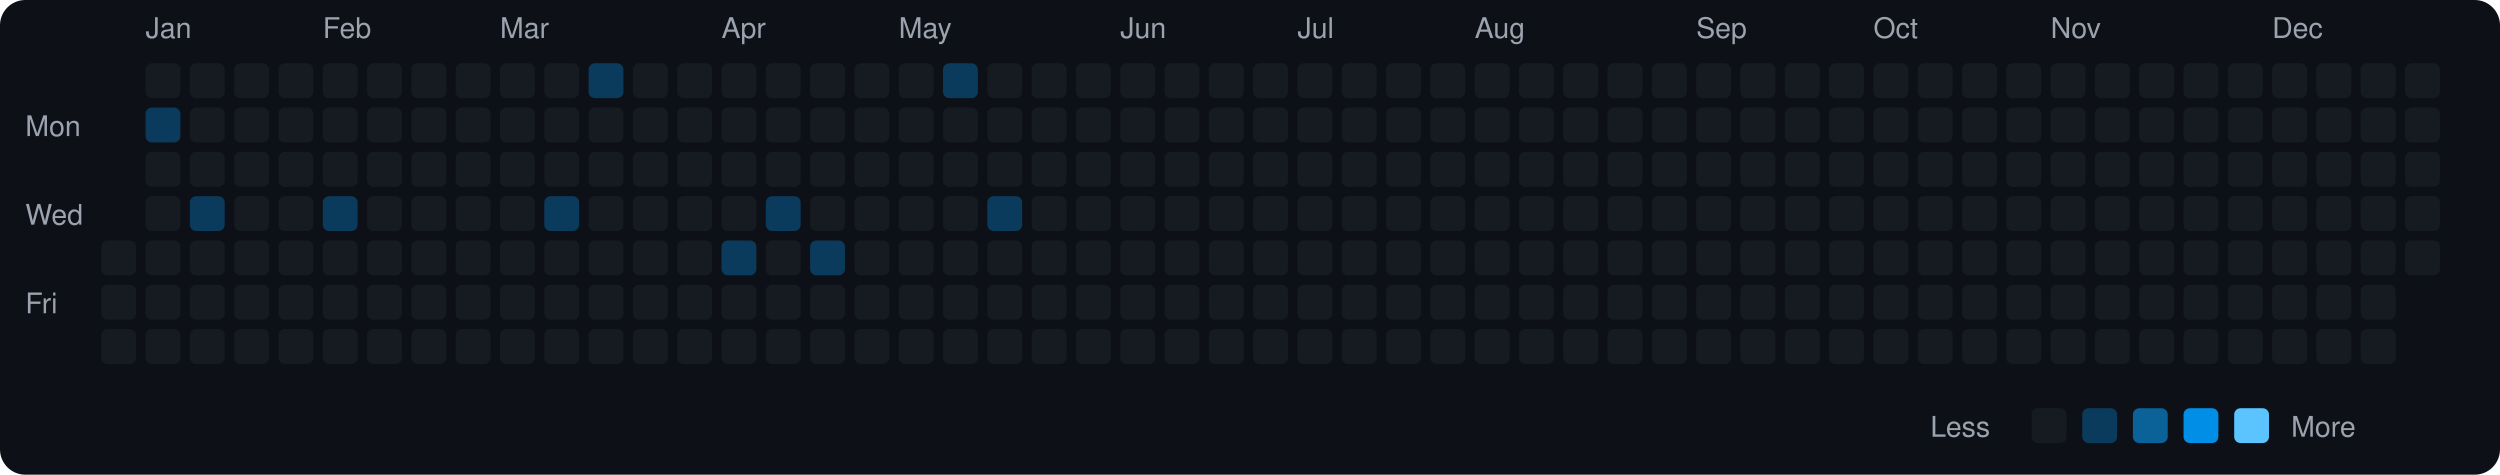
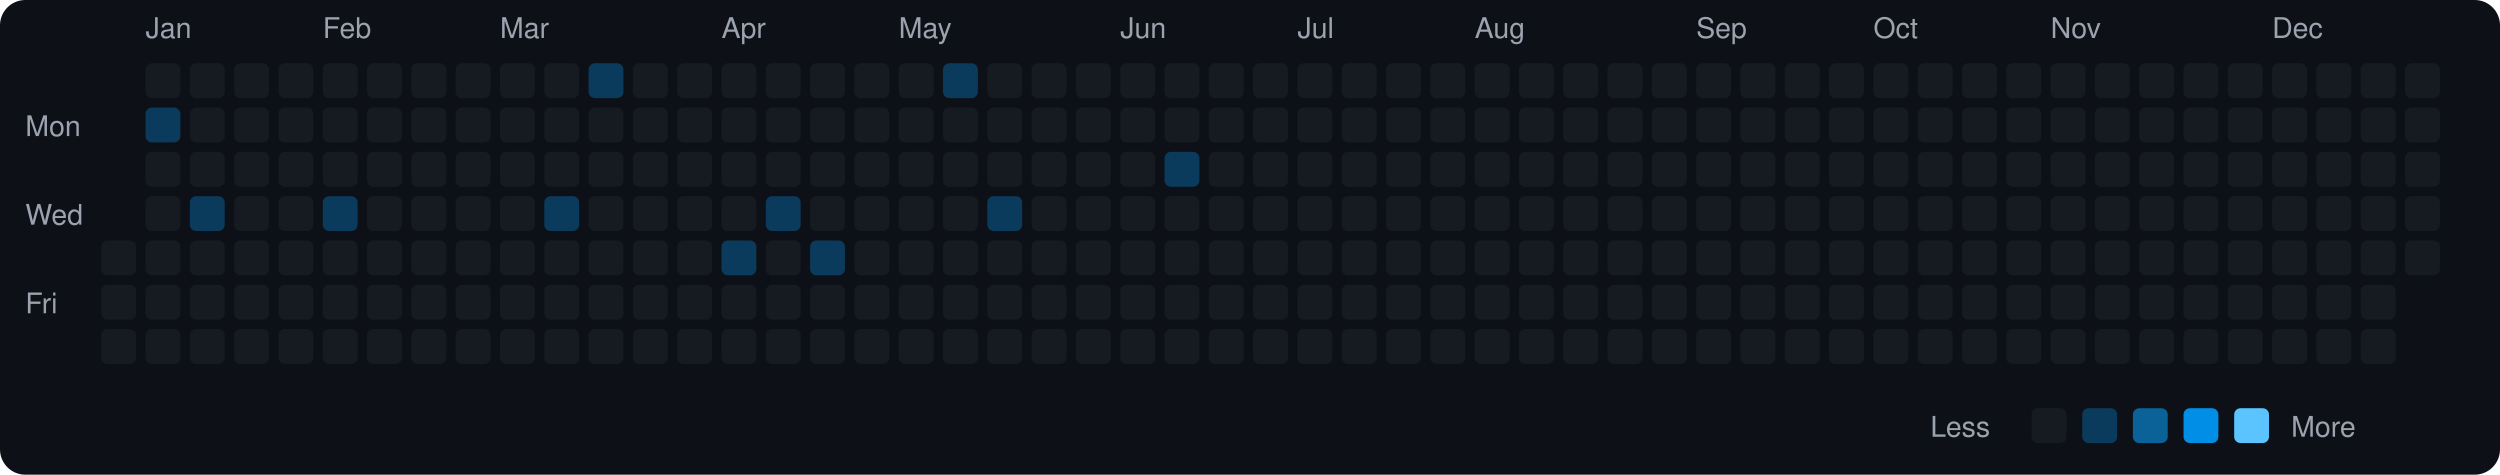
<svg xmlns="http://www.w3.org/2000/svg" viewBox="0 0 790 150" width="790" height="150">
  <rect width="790" height="150" fill="#0d1117" rx="8" ry="8" />
  <text x="8" y="43" fill="#9ca3af" font-size="9" font-family="-apple-system, BlinkMacSystemFont, 'Segoe UI', Helvetica, Arial, sans-serif">Mon</text>
  <text x="8" y="71" fill="#9ca3af" font-size="9" font-family="-apple-system, BlinkMacSystemFont, 'Segoe UI', Helvetica, Arial, sans-serif">Wed</text>
  <text x="8" y="99" fill="#9ca3af" font-size="9" font-family="-apple-system, BlinkMacSystemFont, 'Segoe UI', Helvetica, Arial, sans-serif">Fri</text>
  <rect x="32" y="76" width="11" height="11" rx="2" ry="2" fill="#161b22">
    </rect>
  <rect x="32" y="90" width="11" height="11" rx="2" ry="2" fill="#161b22">
    </rect>
  <rect x="32" y="104" width="11" height="11" rx="2" ry="2" fill="#161b22">
    </rect>
  <text x="46" y="12" fill="#9ca3af" font-size="9" font-family="-apple-system, BlinkMacSystemFont, 'Segoe UI', Helvetica, Arial, sans-serif">Jan</text>
  <rect x="46" y="20" width="11" height="11" rx="2" ry="2" fill="#161b22">
    </rect>
  <rect x="46" y="34" width="11" height="11" rx="2" ry="2" fill="#0b3b5c">
    </rect>
  <rect x="46" y="48" width="11" height="11" rx="2" ry="2" fill="#161b22">
    </rect>
  <rect x="46" y="62" width="11" height="11" rx="2" ry="2" fill="#161b22">
    </rect>
  <rect x="46" y="76" width="11" height="11" rx="2" ry="2" fill="#161b22">
    </rect>
  <rect x="46" y="90" width="11" height="11" rx="2" ry="2" fill="#161b22">
    </rect>
  <rect x="46" y="104" width="11" height="11" rx="2" ry="2" fill="#161b22">
    </rect>
  <rect x="60" y="20" width="11" height="11" rx="2" ry="2" fill="#161b22">
    </rect>
  <rect x="60" y="34" width="11" height="11" rx="2" ry="2" fill="#161b22">
    </rect>
  <rect x="60" y="48" width="11" height="11" rx="2" ry="2" fill="#161b22">
    </rect>
  <rect x="60" y="62" width="11" height="11" rx="2" ry="2" fill="#0b3b5c">
    </rect>
  <rect x="60" y="76" width="11" height="11" rx="2" ry="2" fill="#161b22">
    </rect>
  <rect x="60" y="90" width="11" height="11" rx="2" ry="2" fill="#161b22">
    </rect>
  <rect x="60" y="104" width="11" height="11" rx="2" ry="2" fill="#161b22">
    </rect>
  <rect x="74" y="20" width="11" height="11" rx="2" ry="2" fill="#161b22">
    </rect>
  <rect x="74" y="34" width="11" height="11" rx="2" ry="2" fill="#161b22">
    </rect>
  <rect x="74" y="48" width="11" height="11" rx="2" ry="2" fill="#161b22">
    </rect>
  <rect x="74" y="62" width="11" height="11" rx="2" ry="2" fill="#161b22">
    </rect>
  <rect x="74" y="76" width="11" height="11" rx="2" ry="2" fill="#161b22">
    </rect>
  <rect x="74" y="90" width="11" height="11" rx="2" ry="2" fill="#161b22">
    </rect>
  <rect x="74" y="104" width="11" height="11" rx="2" ry="2" fill="#161b22">
    </rect>
  <rect x="88" y="20" width="11" height="11" rx="2" ry="2" fill="#161b22">
    </rect>
  <rect x="88" y="34" width="11" height="11" rx="2" ry="2" fill="#161b22">
    </rect>
  <rect x="88" y="48" width="11" height="11" rx="2" ry="2" fill="#161b22">
    </rect>
  <rect x="88" y="62" width="11" height="11" rx="2" ry="2" fill="#161b22">
    </rect>
  <rect x="88" y="76" width="11" height="11" rx="2" ry="2" fill="#161b22">
    </rect>
  <rect x="88" y="90" width="11" height="11" rx="2" ry="2" fill="#161b22">
    </rect>
  <rect x="88" y="104" width="11" height="11" rx="2" ry="2" fill="#161b22">
    </rect>
  <text x="102" y="12" fill="#9ca3af" font-size="9" font-family="-apple-system, BlinkMacSystemFont, 'Segoe UI', Helvetica, Arial, sans-serif">Feb</text>
  <rect x="102" y="20" width="11" height="11" rx="2" ry="2" fill="#161b22">
    </rect>
  <rect x="102" y="34" width="11" height="11" rx="2" ry="2" fill="#161b22">
    </rect>
  <rect x="102" y="48" width="11" height="11" rx="2" ry="2" fill="#161b22">
    </rect>
  <rect x="102" y="62" width="11" height="11" rx="2" ry="2" fill="#0b3b5c">
    </rect>
  <rect x="102" y="76" width="11" height="11" rx="2" ry="2" fill="#161b22">
    </rect>
  <rect x="102" y="90" width="11" height="11" rx="2" ry="2" fill="#161b22">
    </rect>
  <rect x="102" y="104" width="11" height="11" rx="2" ry="2" fill="#161b22">
    </rect>
  <rect x="116" y="20" width="11" height="11" rx="2" ry="2" fill="#161b22">
    </rect>
  <rect x="116" y="34" width="11" height="11" rx="2" ry="2" fill="#161b22">
    </rect>
  <rect x="116" y="48" width="11" height="11" rx="2" ry="2" fill="#161b22">
    </rect>
  <rect x="116" y="62" width="11" height="11" rx="2" ry="2" fill="#161b22">
    </rect>
  <rect x="116" y="76" width="11" height="11" rx="2" ry="2" fill="#161b22">
    </rect>
  <rect x="116" y="90" width="11" height="11" rx="2" ry="2" fill="#161b22">
    </rect>
  <rect x="116" y="104" width="11" height="11" rx="2" ry="2" fill="#161b22">
    </rect>
  <rect x="130" y="20" width="11" height="11" rx="2" ry="2" fill="#161b22">
    </rect>
  <rect x="130" y="34" width="11" height="11" rx="2" ry="2" fill="#161b22">
    </rect>
  <rect x="130" y="48" width="11" height="11" rx="2" ry="2" fill="#161b22">
    </rect>
  <rect x="130" y="62" width="11" height="11" rx="2" ry="2" fill="#161b22">
    </rect>
  <rect x="130" y="76" width="11" height="11" rx="2" ry="2" fill="#161b22">
    </rect>
  <rect x="130" y="90" width="11" height="11" rx="2" ry="2" fill="#161b22">
    </rect>
  <rect x="130" y="104" width="11" height="11" rx="2" ry="2" fill="#161b22">
    </rect>
  <rect x="144" y="20" width="11" height="11" rx="2" ry="2" fill="#161b22">
    </rect>
  <rect x="144" y="34" width="11" height="11" rx="2" ry="2" fill="#161b22">
    </rect>
  <rect x="144" y="48" width="11" height="11" rx="2" ry="2" fill="#161b22">
    </rect>
  <rect x="144" y="62" width="11" height="11" rx="2" ry="2" fill="#161b22">
    </rect>
  <rect x="144" y="76" width="11" height="11" rx="2" ry="2" fill="#161b22">
    </rect>
  <rect x="144" y="90" width="11" height="11" rx="2" ry="2" fill="#161b22">
    </rect>
  <rect x="144" y="104" width="11" height="11" rx="2" ry="2" fill="#161b22">
    </rect>
  <text x="158" y="12" fill="#9ca3af" font-size="9" font-family="-apple-system, BlinkMacSystemFont, 'Segoe UI', Helvetica, Arial, sans-serif">Mar</text>
  <rect x="158" y="20" width="11" height="11" rx="2" ry="2" fill="#161b22">
    </rect>
  <rect x="158" y="34" width="11" height="11" rx="2" ry="2" fill="#161b22">
    </rect>
  <rect x="158" y="48" width="11" height="11" rx="2" ry="2" fill="#161b22">
    </rect>
  <rect x="158" y="62" width="11" height="11" rx="2" ry="2" fill="#161b22">
    </rect>
  <rect x="158" y="76" width="11" height="11" rx="2" ry="2" fill="#161b22">
    </rect>
  <rect x="158" y="90" width="11" height="11" rx="2" ry="2" fill="#161b22">
    </rect>
  <rect x="158" y="104" width="11" height="11" rx="2" ry="2" fill="#161b22">
    </rect>
  <rect x="172" y="20" width="11" height="11" rx="2" ry="2" fill="#161b22">
    </rect>
  <rect x="172" y="34" width="11" height="11" rx="2" ry="2" fill="#161b22">
    </rect>
  <rect x="172" y="48" width="11" height="11" rx="2" ry="2" fill="#161b22">
    </rect>
  <rect x="172" y="62" width="11" height="11" rx="2" ry="2" fill="#0b3b5c">
    </rect>
  <rect x="172" y="76" width="11" height="11" rx="2" ry="2" fill="#161b22">
    </rect>
  <rect x="172" y="90" width="11" height="11" rx="2" ry="2" fill="#161b22">
    </rect>
  <rect x="172" y="104" width="11" height="11" rx="2" ry="2" fill="#161b22">
    </rect>
  <rect x="186" y="20" width="11" height="11" rx="2" ry="2" fill="#0b3b5c">
    </rect>
  <rect x="186" y="34" width="11" height="11" rx="2" ry="2" fill="#161b22">
    </rect>
  <rect x="186" y="48" width="11" height="11" rx="2" ry="2" fill="#161b22">
    </rect>
  <rect x="186" y="62" width="11" height="11" rx="2" ry="2" fill="#161b22">
    </rect>
  <rect x="186" y="76" width="11" height="11" rx="2" ry="2" fill="#161b22">
    </rect>
  <rect x="186" y="90" width="11" height="11" rx="2" ry="2" fill="#161b22">
    </rect>
  <rect x="186" y="104" width="11" height="11" rx="2" ry="2" fill="#161b22">
    </rect>
  <rect x="200" y="20" width="11" height="11" rx="2" ry="2" fill="#161b22">
    </rect>
  <rect x="200" y="34" width="11" height="11" rx="2" ry="2" fill="#161b22">
    </rect>
  <rect x="200" y="48" width="11" height="11" rx="2" ry="2" fill="#161b22">
    </rect>
  <rect x="200" y="62" width="11" height="11" rx="2" ry="2" fill="#161b22">
    </rect>
  <rect x="200" y="76" width="11" height="11" rx="2" ry="2" fill="#161b22">
    </rect>
  <rect x="200" y="90" width="11" height="11" rx="2" ry="2" fill="#161b22">
    </rect>
  <rect x="200" y="104" width="11" height="11" rx="2" ry="2" fill="#161b22">
    </rect>
  <rect x="214" y="20" width="11" height="11" rx="2" ry="2" fill="#161b22">
    </rect>
  <rect x="214" y="34" width="11" height="11" rx="2" ry="2" fill="#161b22">
    </rect>
  <rect x="214" y="48" width="11" height="11" rx="2" ry="2" fill="#161b22">
    </rect>
  <rect x="214" y="62" width="11" height="11" rx="2" ry="2" fill="#161b22">
    </rect>
  <rect x="214" y="76" width="11" height="11" rx="2" ry="2" fill="#161b22">
    </rect>
  <rect x="214" y="90" width="11" height="11" rx="2" ry="2" fill="#161b22">
    </rect>
  <rect x="214" y="104" width="11" height="11" rx="2" ry="2" fill="#161b22">
    </rect>
  <text x="228" y="12" fill="#9ca3af" font-size="9" font-family="-apple-system, BlinkMacSystemFont, 'Segoe UI', Helvetica, Arial, sans-serif">Apr</text>
  <rect x="228" y="20" width="11" height="11" rx="2" ry="2" fill="#161b22">
    </rect>
  <rect x="228" y="34" width="11" height="11" rx="2" ry="2" fill="#161b22">
    </rect>
  <rect x="228" y="48" width="11" height="11" rx="2" ry="2" fill="#161b22">
    </rect>
  <rect x="228" y="62" width="11" height="11" rx="2" ry="2" fill="#161b22">
    </rect>
  <rect x="228" y="76" width="11" height="11" rx="2" ry="2" fill="#0b3b5c">
    </rect>
  <rect x="228" y="90" width="11" height="11" rx="2" ry="2" fill="#161b22">
    </rect>
  <rect x="228" y="104" width="11" height="11" rx="2" ry="2" fill="#161b22">
    </rect>
  <rect x="242" y="20" width="11" height="11" rx="2" ry="2" fill="#161b22">
    </rect>
  <rect x="242" y="34" width="11" height="11" rx="2" ry="2" fill="#161b22">
    </rect>
  <rect x="242" y="48" width="11" height="11" rx="2" ry="2" fill="#161b22">
    </rect>
  <rect x="242" y="62" width="11" height="11" rx="2" ry="2" fill="#0b3b5c">
    </rect>
  <rect x="242" y="76" width="11" height="11" rx="2" ry="2" fill="#161b22">
    </rect>
  <rect x="242" y="90" width="11" height="11" rx="2" ry="2" fill="#161b22">
    </rect>
  <rect x="242" y="104" width="11" height="11" rx="2" ry="2" fill="#161b22">
    </rect>
  <rect x="256" y="20" width="11" height="11" rx="2" ry="2" fill="#161b22">
    </rect>
  <rect x="256" y="34" width="11" height="11" rx="2" ry="2" fill="#161b22">
    </rect>
  <rect x="256" y="48" width="11" height="11" rx="2" ry="2" fill="#161b22">
    </rect>
  <rect x="256" y="62" width="11" height="11" rx="2" ry="2" fill="#161b22">
    </rect>
  <rect x="256" y="76" width="11" height="11" rx="2" ry="2" fill="#0b3b5c">
    </rect>
  <rect x="256" y="90" width="11" height="11" rx="2" ry="2" fill="#161b22">
    </rect>
  <rect x="256" y="104" width="11" height="11" rx="2" ry="2" fill="#161b22">
    </rect>
  <rect x="270" y="20" width="11" height="11" rx="2" ry="2" fill="#161b22">
    </rect>
  <rect x="270" y="34" width="11" height="11" rx="2" ry="2" fill="#161b22">
    </rect>
  <rect x="270" y="48" width="11" height="11" rx="2" ry="2" fill="#161b22">
    </rect>
  <rect x="270" y="62" width="11" height="11" rx="2" ry="2" fill="#161b22">
    </rect>
  <rect x="270" y="76" width="11" height="11" rx="2" ry="2" fill="#161b22">
    </rect>
  <rect x="270" y="90" width="11" height="11" rx="2" ry="2" fill="#161b22">
    </rect>
  <rect x="270" y="104" width="11" height="11" rx="2" ry="2" fill="#161b22">
    </rect>
  <text x="284" y="12" fill="#9ca3af" font-size="9" font-family="-apple-system, BlinkMacSystemFont, 'Segoe UI', Helvetica, Arial, sans-serif">May</text>
  <rect x="284" y="20" width="11" height="11" rx="2" ry="2" fill="#161b22">
    </rect>
  <rect x="284" y="34" width="11" height="11" rx="2" ry="2" fill="#161b22">
    </rect>
  <rect x="284" y="48" width="11" height="11" rx="2" ry="2" fill="#161b22">
    </rect>
  <rect x="284" y="62" width="11" height="11" rx="2" ry="2" fill="#161b22">
    </rect>
  <rect x="284" y="76" width="11" height="11" rx="2" ry="2" fill="#161b22">
    </rect>
  <rect x="284" y="90" width="11" height="11" rx="2" ry="2" fill="#161b22">
    </rect>
  <rect x="284" y="104" width="11" height="11" rx="2" ry="2" fill="#161b22">
    </rect>
  <rect x="298" y="20" width="11" height="11" rx="2" ry="2" fill="#0b3b5c">
    </rect>
  <rect x="298" y="34" width="11" height="11" rx="2" ry="2" fill="#161b22">
    </rect>
  <rect x="298" y="48" width="11" height="11" rx="2" ry="2" fill="#161b22">
    </rect>
  <rect x="298" y="62" width="11" height="11" rx="2" ry="2" fill="#161b22">
    </rect>
  <rect x="298" y="76" width="11" height="11" rx="2" ry="2" fill="#161b22">
    </rect>
  <rect x="298" y="90" width="11" height="11" rx="2" ry="2" fill="#161b22">
    </rect>
  <rect x="298" y="104" width="11" height="11" rx="2" ry="2" fill="#161b22">
    </rect>
  <rect x="312" y="20" width="11" height="11" rx="2" ry="2" fill="#161b22">
    </rect>
  <rect x="312" y="34" width="11" height="11" rx="2" ry="2" fill="#161b22">
    </rect>
  <rect x="312" y="48" width="11" height="11" rx="2" ry="2" fill="#161b22">
    </rect>
  <rect x="312" y="62" width="11" height="11" rx="2" ry="2" fill="#0b3b5c">
    </rect>
  <rect x="312" y="76" width="11" height="11" rx="2" ry="2" fill="#161b22">
    </rect>
  <rect x="312" y="90" width="11" height="11" rx="2" ry="2" fill="#161b22">
    </rect>
  <rect x="312" y="104" width="11" height="11" rx="2" ry="2" fill="#161b22">
    </rect>
  <rect x="326" y="20" width="11" height="11" rx="2" ry="2" fill="#161b22">
    </rect>
  <rect x="326" y="34" width="11" height="11" rx="2" ry="2" fill="#161b22">
    </rect>
  <rect x="326" y="48" width="11" height="11" rx="2" ry="2" fill="#161b22">
    </rect>
  <rect x="326" y="62" width="11" height="11" rx="2" ry="2" fill="#161b22">
    </rect>
  <rect x="326" y="76" width="11" height="11" rx="2" ry="2" fill="#161b22">
    </rect>
  <rect x="326" y="90" width="11" height="11" rx="2" ry="2" fill="#161b22">
    </rect>
  <rect x="326" y="104" width="11" height="11" rx="2" ry="2" fill="#161b22">
    </rect>
  <rect x="340" y="20" width="11" height="11" rx="2" ry="2" fill="#161b22">
    </rect>
  <rect x="340" y="34" width="11" height="11" rx="2" ry="2" fill="#161b22">
    </rect>
  <rect x="340" y="48" width="11" height="11" rx="2" ry="2" fill="#161b22">
    </rect>
  <rect x="340" y="62" width="11" height="11" rx="2" ry="2" fill="#161b22">
    </rect>
  <rect x="340" y="76" width="11" height="11" rx="2" ry="2" fill="#161b22">
    </rect>
  <rect x="340" y="90" width="11" height="11" rx="2" ry="2" fill="#161b22">
    </rect>
  <rect x="340" y="104" width="11" height="11" rx="2" ry="2" fill="#161b22">
    </rect>
  <text x="354" y="12" fill="#9ca3af" font-size="9" font-family="-apple-system, BlinkMacSystemFont, 'Segoe UI', Helvetica, Arial, sans-serif">Jun</text>
  <rect x="354" y="20" width="11" height="11" rx="2" ry="2" fill="#161b22">
    </rect>
  <rect x="354" y="34" width="11" height="11" rx="2" ry="2" fill="#161b22">
    </rect>
  <rect x="354" y="48" width="11" height="11" rx="2" ry="2" fill="#161b22">
    </rect>
  <rect x="354" y="62" width="11" height="11" rx="2" ry="2" fill="#161b22">
    </rect>
  <rect x="354" y="76" width="11" height="11" rx="2" ry="2" fill="#161b22">
    </rect>
  <rect x="354" y="90" width="11" height="11" rx="2" ry="2" fill="#161b22">
    </rect>
  <rect x="354" y="104" width="11" height="11" rx="2" ry="2" fill="#161b22">
    </rect>
  <rect x="368" y="20" width="11" height="11" rx="2" ry="2" fill="#161b22">
    </rect>
  <rect x="368" y="34" width="11" height="11" rx="2" ry="2" fill="#161b22">
    </rect>
-   <rect x="368" y="48" width="11" height="11" rx="2" ry="2" fill="#161b22">
+   <rect x="368" y="48" width="11" height="11" rx="2" ry="2" fill="#0b3b5c">
    </rect>
  <rect x="368" y="62" width="11" height="11" rx="2" ry="2" fill="#161b22">
    </rect>
  <rect x="368" y="76" width="11" height="11" rx="2" ry="2" fill="#161b22">
    </rect>
  <rect x="368" y="90" width="11" height="11" rx="2" ry="2" fill="#161b22">
    </rect>
  <rect x="368" y="104" width="11" height="11" rx="2" ry="2" fill="#161b22">
    </rect>
  <rect x="382" y="20" width="11" height="11" rx="2" ry="2" fill="#161b22">
    </rect>
  <rect x="382" y="34" width="11" height="11" rx="2" ry="2" fill="#161b22">
    </rect>
  <rect x="382" y="48" width="11" height="11" rx="2" ry="2" fill="#161b22">
    </rect>
  <rect x="382" y="62" width="11" height="11" rx="2" ry="2" fill="#161b22">
    </rect>
  <rect x="382" y="76" width="11" height="11" rx="2" ry="2" fill="#161b22">
    </rect>
  <rect x="382" y="90" width="11" height="11" rx="2" ry="2" fill="#161b22">
    </rect>
  <rect x="382" y="104" width="11" height="11" rx="2" ry="2" fill="#161b22">
    </rect>
  <rect x="396" y="20" width="11" height="11" rx="2" ry="2" fill="#161b22">
    </rect>
  <rect x="396" y="34" width="11" height="11" rx="2" ry="2" fill="#161b22">
    </rect>
  <rect x="396" y="48" width="11" height="11" rx="2" ry="2" fill="#161b22">
    </rect>
  <rect x="396" y="62" width="11" height="11" rx="2" ry="2" fill="#161b22">
    </rect>
  <rect x="396" y="76" width="11" height="11" rx="2" ry="2" fill="#161b22">
    </rect>
  <rect x="396" y="90" width="11" height="11" rx="2" ry="2" fill="#161b22">
    </rect>
  <rect x="396" y="104" width="11" height="11" rx="2" ry="2" fill="#161b22">
    </rect>
  <text x="410" y="12" fill="#9ca3af" font-size="9" font-family="-apple-system, BlinkMacSystemFont, 'Segoe UI', Helvetica, Arial, sans-serif">Jul</text>
  <rect x="410" y="20" width="11" height="11" rx="2" ry="2" fill="#161b22">
    </rect>
  <rect x="410" y="34" width="11" height="11" rx="2" ry="2" fill="#161b22">
    </rect>
  <rect x="410" y="48" width="11" height="11" rx="2" ry="2" fill="#161b22">
    </rect>
  <rect x="410" y="62" width="11" height="11" rx="2" ry="2" fill="#161b22">
    </rect>
  <rect x="410" y="76" width="11" height="11" rx="2" ry="2" fill="#161b22">
    </rect>
  <rect x="410" y="90" width="11" height="11" rx="2" ry="2" fill="#161b22">
    </rect>
  <rect x="410" y="104" width="11" height="11" rx="2" ry="2" fill="#161b22">
    </rect>
  <rect x="424" y="20" width="11" height="11" rx="2" ry="2" fill="#161b22">
    </rect>
  <rect x="424" y="34" width="11" height="11" rx="2" ry="2" fill="#161b22">
    </rect>
  <rect x="424" y="48" width="11" height="11" rx="2" ry="2" fill="#161b22">
    </rect>
  <rect x="424" y="62" width="11" height="11" rx="2" ry="2" fill="#161b22">
    </rect>
  <rect x="424" y="76" width="11" height="11" rx="2" ry="2" fill="#161b22">
    </rect>
  <rect x="424" y="90" width="11" height="11" rx="2" ry="2" fill="#161b22">
    </rect>
  <rect x="424" y="104" width="11" height="11" rx="2" ry="2" fill="#161b22">
    </rect>
  <rect x="438" y="20" width="11" height="11" rx="2" ry="2" fill="#161b22">
    </rect>
  <rect x="438" y="34" width="11" height="11" rx="2" ry="2" fill="#161b22">
    </rect>
  <rect x="438" y="48" width="11" height="11" rx="2" ry="2" fill="#161b22">
    </rect>
  <rect x="438" y="62" width="11" height="11" rx="2" ry="2" fill="#161b22">
    </rect>
  <rect x="438" y="76" width="11" height="11" rx="2" ry="2" fill="#161b22">
    </rect>
  <rect x="438" y="90" width="11" height="11" rx="2" ry="2" fill="#161b22">
    </rect>
  <rect x="438" y="104" width="11" height="11" rx="2" ry="2" fill="#161b22">
    </rect>
  <rect x="452" y="20" width="11" height="11" rx="2" ry="2" fill="#161b22">
    </rect>
  <rect x="452" y="34" width="11" height="11" rx="2" ry="2" fill="#161b22">
    </rect>
  <rect x="452" y="48" width="11" height="11" rx="2" ry="2" fill="#161b22">
    </rect>
  <rect x="452" y="62" width="11" height="11" rx="2" ry="2" fill="#161b22">
    </rect>
  <rect x="452" y="76" width="11" height="11" rx="2" ry="2" fill="#161b22">
    </rect>
  <rect x="452" y="90" width="11" height="11" rx="2" ry="2" fill="#161b22">
    </rect>
  <rect x="452" y="104" width="11" height="11" rx="2" ry="2" fill="#161b22">
    </rect>
  <text x="466" y="12" fill="#9ca3af" font-size="9" font-family="-apple-system, BlinkMacSystemFont, 'Segoe UI', Helvetica, Arial, sans-serif">Aug</text>
  <rect x="466" y="20" width="11" height="11" rx="2" ry="2" fill="#161b22">
    </rect>
  <rect x="466" y="34" width="11" height="11" rx="2" ry="2" fill="#161b22">
    </rect>
  <rect x="466" y="48" width="11" height="11" rx="2" ry="2" fill="#161b22">
    </rect>
  <rect x="466" y="62" width="11" height="11" rx="2" ry="2" fill="#161b22">
    </rect>
  <rect x="466" y="76" width="11" height="11" rx="2" ry="2" fill="#161b22">
    </rect>
  <rect x="466" y="90" width="11" height="11" rx="2" ry="2" fill="#161b22">
    </rect>
  <rect x="466" y="104" width="11" height="11" rx="2" ry="2" fill="#161b22">
    </rect>
  <rect x="480" y="20" width="11" height="11" rx="2" ry="2" fill="#161b22">
    </rect>
  <rect x="480" y="34" width="11" height="11" rx="2" ry="2" fill="#161b22">
    </rect>
  <rect x="480" y="48" width="11" height="11" rx="2" ry="2" fill="#161b22">
    </rect>
  <rect x="480" y="62" width="11" height="11" rx="2" ry="2" fill="#161b22">
    </rect>
  <rect x="480" y="76" width="11" height="11" rx="2" ry="2" fill="#161b22">
    </rect>
  <rect x="480" y="90" width="11" height="11" rx="2" ry="2" fill="#161b22">
    </rect>
  <rect x="480" y="104" width="11" height="11" rx="2" ry="2" fill="#161b22">
    </rect>
  <rect x="494" y="20" width="11" height="11" rx="2" ry="2" fill="#161b22">
    </rect>
  <rect x="494" y="34" width="11" height="11" rx="2" ry="2" fill="#161b22">
    </rect>
  <rect x="494" y="48" width="11" height="11" rx="2" ry="2" fill="#161b22">
    </rect>
  <rect x="494" y="62" width="11" height="11" rx="2" ry="2" fill="#161b22">
    </rect>
  <rect x="494" y="76" width="11" height="11" rx="2" ry="2" fill="#161b22">
    </rect>
  <rect x="494" y="90" width="11" height="11" rx="2" ry="2" fill="#161b22">
    </rect>
  <rect x="494" y="104" width="11" height="11" rx="2" ry="2" fill="#161b22">
    </rect>
  <rect x="508" y="20" width="11" height="11" rx="2" ry="2" fill="#161b22">
    </rect>
  <rect x="508" y="34" width="11" height="11" rx="2" ry="2" fill="#161b22">
    </rect>
  <rect x="508" y="48" width="11" height="11" rx="2" ry="2" fill="#161b22">
    </rect>
  <rect x="508" y="62" width="11" height="11" rx="2" ry="2" fill="#161b22">
    </rect>
  <rect x="508" y="76" width="11" height="11" rx="2" ry="2" fill="#161b22">
    </rect>
  <rect x="508" y="90" width="11" height="11" rx="2" ry="2" fill="#161b22">
    </rect>
  <rect x="508" y="104" width="11" height="11" rx="2" ry="2" fill="#161b22">
    </rect>
  <rect x="522" y="20" width="11" height="11" rx="2" ry="2" fill="#161b22">
    </rect>
  <rect x="522" y="34" width="11" height="11" rx="2" ry="2" fill="#161b22">
    </rect>
  <rect x="522" y="48" width="11" height="11" rx="2" ry="2" fill="#161b22">
    </rect>
  <rect x="522" y="62" width="11" height="11" rx="2" ry="2" fill="#161b22">
    </rect>
  <rect x="522" y="76" width="11" height="11" rx="2" ry="2" fill="#161b22">
    </rect>
  <rect x="522" y="90" width="11" height="11" rx="2" ry="2" fill="#161b22">
    </rect>
  <rect x="522" y="104" width="11" height="11" rx="2" ry="2" fill="#161b22">
    </rect>
  <text x="536" y="12" fill="#9ca3af" font-size="9" font-family="-apple-system, BlinkMacSystemFont, 'Segoe UI', Helvetica, Arial, sans-serif">Sep</text>
  <rect x="536" y="20" width="11" height="11" rx="2" ry="2" fill="#161b22">
    </rect>
  <rect x="536" y="34" width="11" height="11" rx="2" ry="2" fill="#161b22">
    </rect>
  <rect x="536" y="48" width="11" height="11" rx="2" ry="2" fill="#161b22">
    </rect>
  <rect x="536" y="62" width="11" height="11" rx="2" ry="2" fill="#161b22">
    </rect>
  <rect x="536" y="76" width="11" height="11" rx="2" ry="2" fill="#161b22">
    </rect>
  <rect x="536" y="90" width="11" height="11" rx="2" ry="2" fill="#161b22">
    </rect>
  <rect x="536" y="104" width="11" height="11" rx="2" ry="2" fill="#161b22">
    </rect>
  <rect x="550" y="20" width="11" height="11" rx="2" ry="2" fill="#161b22">
    </rect>
  <rect x="550" y="34" width="11" height="11" rx="2" ry="2" fill="#161b22">
    </rect>
  <rect x="550" y="48" width="11" height="11" rx="2" ry="2" fill="#161b22">
    </rect>
  <rect x="550" y="62" width="11" height="11" rx="2" ry="2" fill="#161b22">
    </rect>
  <rect x="550" y="76" width="11" height="11" rx="2" ry="2" fill="#161b22">
    </rect>
  <rect x="550" y="90" width="11" height="11" rx="2" ry="2" fill="#161b22">
    </rect>
  <rect x="550" y="104" width="11" height="11" rx="2" ry="2" fill="#161b22">
    </rect>
  <rect x="564" y="20" width="11" height="11" rx="2" ry="2" fill="#161b22">
    </rect>
  <rect x="564" y="34" width="11" height="11" rx="2" ry="2" fill="#161b22">
    </rect>
  <rect x="564" y="48" width="11" height="11" rx="2" ry="2" fill="#161b22">
    </rect>
  <rect x="564" y="62" width="11" height="11" rx="2" ry="2" fill="#161b22">
    </rect>
  <rect x="564" y="76" width="11" height="11" rx="2" ry="2" fill="#161b22">
    </rect>
  <rect x="564" y="90" width="11" height="11" rx="2" ry="2" fill="#161b22">
    </rect>
  <rect x="564" y="104" width="11" height="11" rx="2" ry="2" fill="#161b22">
    </rect>
  <rect x="578" y="20" width="11" height="11" rx="2" ry="2" fill="#161b22">
    </rect>
  <rect x="578" y="34" width="11" height="11" rx="2" ry="2" fill="#161b22">
    </rect>
  <rect x="578" y="48" width="11" height="11" rx="2" ry="2" fill="#161b22">
    </rect>
  <rect x="578" y="62" width="11" height="11" rx="2" ry="2" fill="#161b22">
    </rect>
  <rect x="578" y="76" width="11" height="11" rx="2" ry="2" fill="#161b22">
    </rect>
  <rect x="578" y="90" width="11" height="11" rx="2" ry="2" fill="#161b22">
    </rect>
  <rect x="578" y="104" width="11" height="11" rx="2" ry="2" fill="#161b22">
    </rect>
  <text x="592" y="12" fill="#9ca3af" font-size="9" font-family="-apple-system, BlinkMacSystemFont, 'Segoe UI', Helvetica, Arial, sans-serif">Oct</text>
  <rect x="592" y="20" width="11" height="11" rx="2" ry="2" fill="#161b22">
    </rect>
  <rect x="592" y="34" width="11" height="11" rx="2" ry="2" fill="#161b22">
    </rect>
  <rect x="592" y="48" width="11" height="11" rx="2" ry="2" fill="#161b22">
    </rect>
  <rect x="592" y="62" width="11" height="11" rx="2" ry="2" fill="#161b22">
    </rect>
  <rect x="592" y="76" width="11" height="11" rx="2" ry="2" fill="#161b22">
    </rect>
  <rect x="592" y="90" width="11" height="11" rx="2" ry="2" fill="#161b22">
    </rect>
  <rect x="592" y="104" width="11" height="11" rx="2" ry="2" fill="#161b22">
    </rect>
  <rect x="606" y="20" width="11" height="11" rx="2" ry="2" fill="#161b22">
    </rect>
  <rect x="606" y="34" width="11" height="11" rx="2" ry="2" fill="#161b22">
    </rect>
  <rect x="606" y="48" width="11" height="11" rx="2" ry="2" fill="#161b22">
    </rect>
  <rect x="606" y="62" width="11" height="11" rx="2" ry="2" fill="#161b22">
    </rect>
  <rect x="606" y="76" width="11" height="11" rx="2" ry="2" fill="#161b22">
    </rect>
  <rect x="606" y="90" width="11" height="11" rx="2" ry="2" fill="#161b22">
    </rect>
  <rect x="606" y="104" width="11" height="11" rx="2" ry="2" fill="#161b22">
    </rect>
  <rect x="620" y="20" width="11" height="11" rx="2" ry="2" fill="#161b22">
    </rect>
  <rect x="620" y="34" width="11" height="11" rx="2" ry="2" fill="#161b22">
    </rect>
  <rect x="620" y="48" width="11" height="11" rx="2" ry="2" fill="#161b22">
    </rect>
  <rect x="620" y="62" width="11" height="11" rx="2" ry="2" fill="#161b22">
    </rect>
  <rect x="620" y="76" width="11" height="11" rx="2" ry="2" fill="#161b22">
    </rect>
  <rect x="620" y="90" width="11" height="11" rx="2" ry="2" fill="#161b22">
    </rect>
  <rect x="620" y="104" width="11" height="11" rx="2" ry="2" fill="#161b22">
    </rect>
  <rect x="634" y="20" width="11" height="11" rx="2" ry="2" fill="#161b22">
    </rect>
  <rect x="634" y="34" width="11" height="11" rx="2" ry="2" fill="#161b22">
    </rect>
  <rect x="634" y="48" width="11" height="11" rx="2" ry="2" fill="#161b22">
    </rect>
  <rect x="634" y="62" width="11" height="11" rx="2" ry="2" fill="#161b22">
    </rect>
  <rect x="634" y="76" width="11" height="11" rx="2" ry="2" fill="#161b22">
    </rect>
  <rect x="634" y="90" width="11" height="11" rx="2" ry="2" fill="#161b22">
    </rect>
  <rect x="634" y="104" width="11" height="11" rx="2" ry="2" fill="#161b22">
    </rect>
  <text x="648" y="12" fill="#9ca3af" font-size="9" font-family="-apple-system, BlinkMacSystemFont, 'Segoe UI', Helvetica, Arial, sans-serif">Nov</text>
  <rect x="648" y="20" width="11" height="11" rx="2" ry="2" fill="#161b22">
    </rect>
  <rect x="648" y="34" width="11" height="11" rx="2" ry="2" fill="#161b22">
    </rect>
  <rect x="648" y="48" width="11" height="11" rx="2" ry="2" fill="#161b22">
    </rect>
  <rect x="648" y="62" width="11" height="11" rx="2" ry="2" fill="#161b22">
    </rect>
  <rect x="648" y="76" width="11" height="11" rx="2" ry="2" fill="#161b22">
    </rect>
  <rect x="648" y="90" width="11" height="11" rx="2" ry="2" fill="#161b22">
    </rect>
  <rect x="648" y="104" width="11" height="11" rx="2" ry="2" fill="#161b22">
    </rect>
  <rect x="662" y="20" width="11" height="11" rx="2" ry="2" fill="#161b22">
    </rect>
  <rect x="662" y="34" width="11" height="11" rx="2" ry="2" fill="#161b22">
    </rect>
  <rect x="662" y="48" width="11" height="11" rx="2" ry="2" fill="#161b22">
    </rect>
  <rect x="662" y="62" width="11" height="11" rx="2" ry="2" fill="#161b22">
    </rect>
  <rect x="662" y="76" width="11" height="11" rx="2" ry="2" fill="#161b22">
    </rect>
  <rect x="662" y="90" width="11" height="11" rx="2" ry="2" fill="#161b22">
    </rect>
  <rect x="662" y="104" width="11" height="11" rx="2" ry="2" fill="#161b22">
    </rect>
  <rect x="676" y="20" width="11" height="11" rx="2" ry="2" fill="#161b22">
    </rect>
  <rect x="676" y="34" width="11" height="11" rx="2" ry="2" fill="#161b22">
    </rect>
  <rect x="676" y="48" width="11" height="11" rx="2" ry="2" fill="#161b22">
    </rect>
  <rect x="676" y="62" width="11" height="11" rx="2" ry="2" fill="#161b22">
    </rect>
  <rect x="676" y="76" width="11" height="11" rx="2" ry="2" fill="#161b22">
    </rect>
  <rect x="676" y="90" width="11" height="11" rx="2" ry="2" fill="#161b22">
    </rect>
  <rect x="676" y="104" width="11" height="11" rx="2" ry="2" fill="#161b22">
    </rect>
  <rect x="690" y="20" width="11" height="11" rx="2" ry="2" fill="#161b22">
    </rect>
  <rect x="690" y="34" width="11" height="11" rx="2" ry="2" fill="#161b22">
    </rect>
  <rect x="690" y="48" width="11" height="11" rx="2" ry="2" fill="#161b22">
    </rect>
  <rect x="690" y="62" width="11" height="11" rx="2" ry="2" fill="#161b22">
    </rect>
  <rect x="690" y="76" width="11" height="11" rx="2" ry="2" fill="#161b22">
    </rect>
  <rect x="690" y="90" width="11" height="11" rx="2" ry="2" fill="#161b22">
    </rect>
  <rect x="690" y="104" width="11" height="11" rx="2" ry="2" fill="#161b22">
    </rect>
  <rect x="704" y="20" width="11" height="11" rx="2" ry="2" fill="#161b22">
    </rect>
  <rect x="704" y="34" width="11" height="11" rx="2" ry="2" fill="#161b22">
    </rect>
  <rect x="704" y="48" width="11" height="11" rx="2" ry="2" fill="#161b22">
    </rect>
  <rect x="704" y="62" width="11" height="11" rx="2" ry="2" fill="#161b22">
    </rect>
  <rect x="704" y="76" width="11" height="11" rx="2" ry="2" fill="#161b22">
    </rect>
  <rect x="704" y="90" width="11" height="11" rx="2" ry="2" fill="#161b22">
    </rect>
  <rect x="704" y="104" width="11" height="11" rx="2" ry="2" fill="#161b22">
    </rect>
  <text x="718" y="12" fill="#9ca3af" font-size="9" font-family="-apple-system, BlinkMacSystemFont, 'Segoe UI', Helvetica, Arial, sans-serif">Dec</text>
  <rect x="718" y="20" width="11" height="11" rx="2" ry="2" fill="#161b22">
    </rect>
  <rect x="718" y="34" width="11" height="11" rx="2" ry="2" fill="#161b22">
    </rect>
  <rect x="718" y="48" width="11" height="11" rx="2" ry="2" fill="#161b22">
    </rect>
  <rect x="718" y="62" width="11" height="11" rx="2" ry="2" fill="#161b22">
    </rect>
  <rect x="718" y="76" width="11" height="11" rx="2" ry="2" fill="#161b22">
    </rect>
  <rect x="718" y="90" width="11" height="11" rx="2" ry="2" fill="#161b22">
    </rect>
  <rect x="718" y="104" width="11" height="11" rx="2" ry="2" fill="#161b22">
    </rect>
  <rect x="732" y="20" width="11" height="11" rx="2" ry="2" fill="#161b22">
    </rect>
  <rect x="732" y="34" width="11" height="11" rx="2" ry="2" fill="#161b22">
    </rect>
  <rect x="732" y="48" width="11" height="11" rx="2" ry="2" fill="#161b22">
    </rect>
  <rect x="732" y="62" width="11" height="11" rx="2" ry="2" fill="#161b22">
    </rect>
  <rect x="732" y="76" width="11" height="11" rx="2" ry="2" fill="#161b22">
    </rect>
  <rect x="732" y="90" width="11" height="11" rx="2" ry="2" fill="#161b22">
    </rect>
  <rect x="732" y="104" width="11" height="11" rx="2" ry="2" fill="#161b22">
    </rect>
  <rect x="746" y="20" width="11" height="11" rx="2" ry="2" fill="#161b22">
    </rect>
  <rect x="746" y="34" width="11" height="11" rx="2" ry="2" fill="#161b22">
    </rect>
  <rect x="746" y="48" width="11" height="11" rx="2" ry="2" fill="#161b22">
    </rect>
  <rect x="746" y="62" width="11" height="11" rx="2" ry="2" fill="#161b22">
    </rect>
  <rect x="746" y="76" width="11" height="11" rx="2" ry="2" fill="#161b22">
    </rect>
  <rect x="746" y="90" width="11" height="11" rx="2" ry="2" fill="#161b22">
    </rect>
  <rect x="746" y="104" width="11" height="11" rx="2" ry="2" fill="#161b22">
    </rect>
  <rect x="760" y="20" width="11" height="11" rx="2" ry="2" fill="#161b22">
    </rect>
  <rect x="760" y="34" width="11" height="11" rx="2" ry="2" fill="#161b22">
    </rect>
  <rect x="760" y="48" width="11" height="11" rx="2" ry="2" fill="#161b22">
    </rect>
  <rect x="760" y="62" width="11" height="11" rx="2" ry="2" fill="#161b22">
    </rect>
  <rect x="760" y="76" width="11" height="11" rx="2" ry="2" fill="#161b22">
    </rect>
  <text x="610" y="138" fill="#9ca3af" font-size="9" font-family="-apple-system, BlinkMacSystemFont, 'Segoe UI', Helvetica, Arial, sans-serif">Less</text>
  <rect x="642" y="129" width="11" height="11" rx="2" ry="2" fill="#161b22" />
  <rect x="658" y="129" width="11" height="11" rx="2" ry="2" fill="#0b3b5c" />
  <rect x="674" y="129" width="11" height="11" rx="2" ry="2" fill="#0a6299" />
  <rect x="690" y="129" width="11" height="11" rx="2" ry="2" fill="#008ee6" />
  <rect x="706" y="129" width="11" height="11" rx="2" ry="2" fill="#5bc4ff" />
  <text x="724" y="138" fill="#9ca3af" font-size="9" font-family="-apple-system, BlinkMacSystemFont, 'Segoe UI', Helvetica, Arial, sans-serif">More</text>
</svg>
